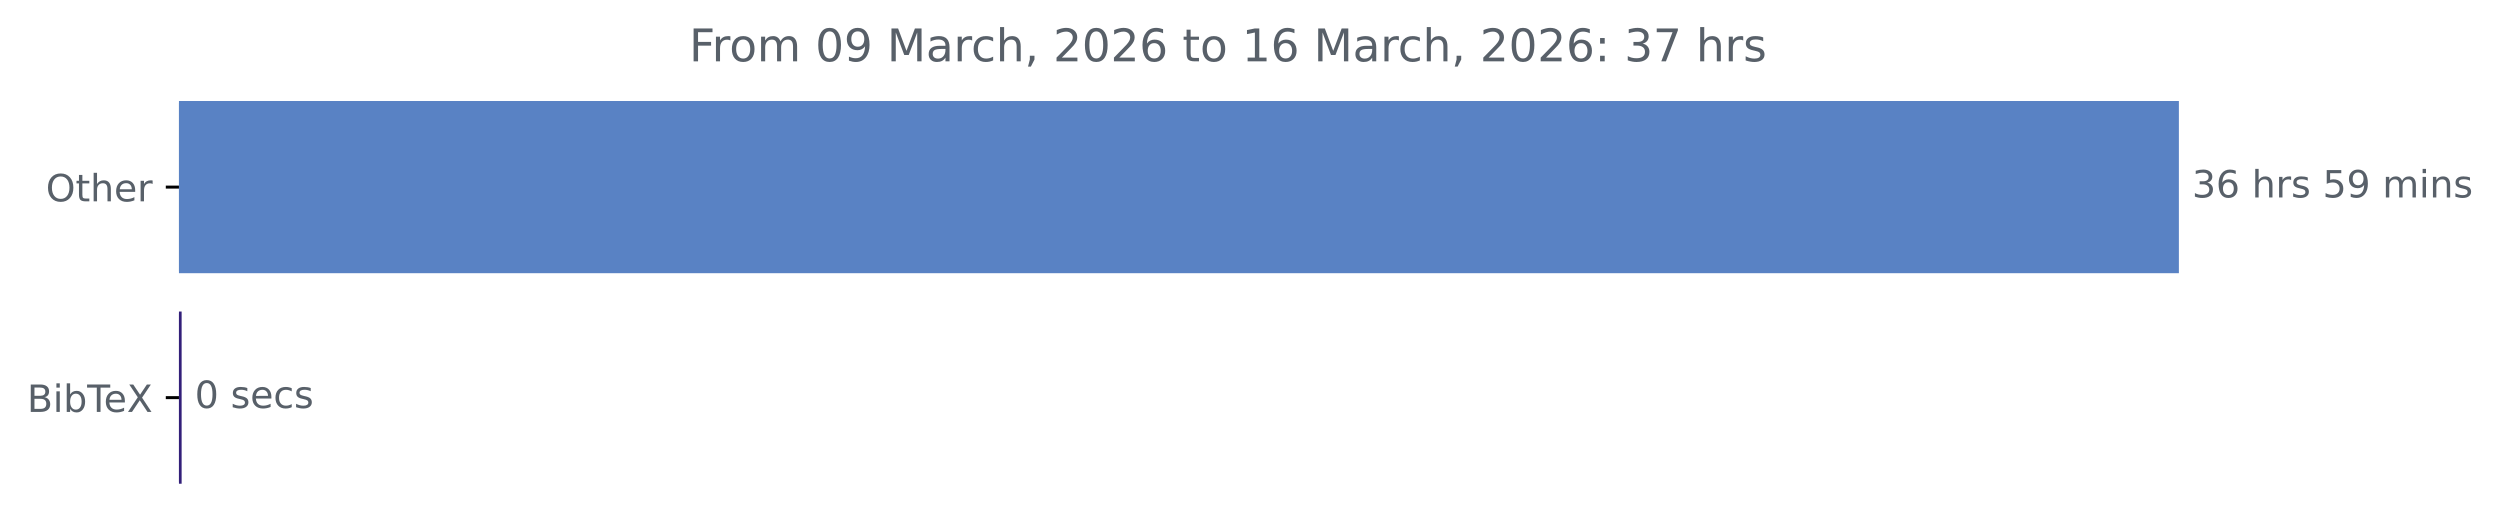
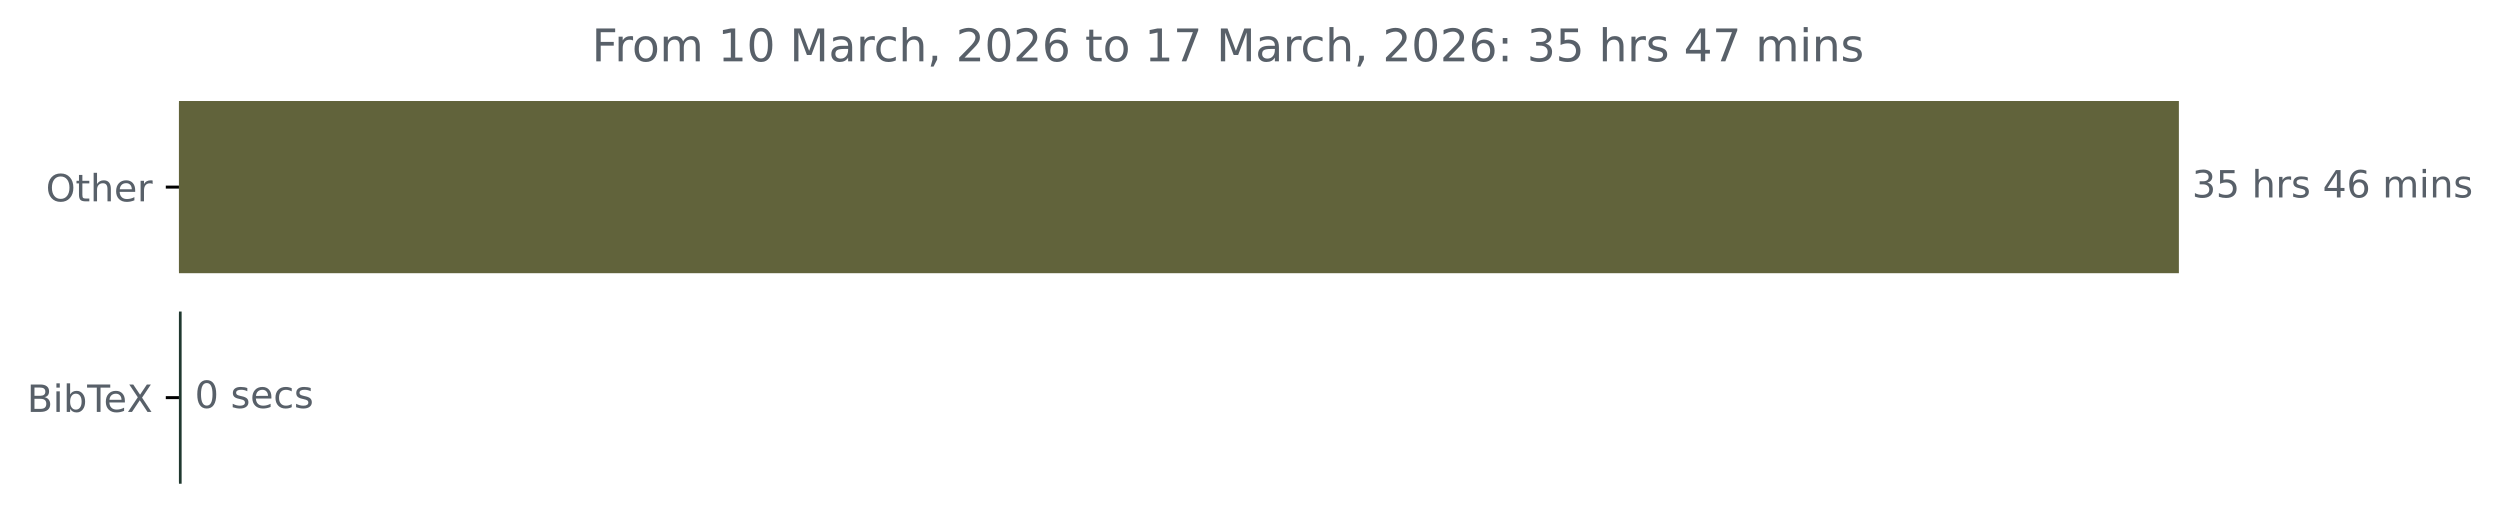
<svg xmlns="http://www.w3.org/2000/svg" xmlns:xlink="http://www.w3.org/1999/xlink" width="664.935pt" height="140.398pt" viewBox="0 0 664.935 140.398" version="1.1">
  <defs>
    <style type="text/css">*{stroke-linejoin: round; stroke-linecap: butt}</style>
  </defs>
  <g id="figure_1">
    <g id="patch_1">
      <path d="M 0 140.398  L 664.935 140.398  L 664.935 0  L 0 0  L 0 140.398  z " style="fill: none" />
    </g>
    <g id="axes_1">
      <g id="patch_2">
-         <path d="M 47.598 27.358  L 579.027 27.358  L 579.027 72.158  L 47.598 72.158  z " clip-path="url(#p1b4ed13f40)" style="fill: #5982c4; stroke: #5982c4; stroke-linejoin: miter" />
+         <path d="M 47.598 27.358  L 579.027 27.358  L 579.027 72.158  L 47.598 72.158  z " clip-path="url(#pa31ac6be0e)" style="fill: #61633b; stroke: #61633b; stroke-linejoin: miter" />
      </g>
      <g id="patch_3">
-         <path d="M 47.598 83.358  L 47.811 83.358  L 47.811 128.158  L 47.598 128.158  z " clip-path="url(#p1b4ed13f40)" style="fill: #321f79; stroke: #321f79; stroke-linejoin: miter" />
+         <path d="M 47.598 83.358  L 47.811 83.358  L 47.811 128.158  L 47.598 128.158  z " clip-path="url(#pa31ac6be0e)" style="fill: #20382f; stroke: #20382f; stroke-linejoin: miter" />
      </g>
      <g id="matplotlib.axis_1" />
      <g id="matplotlib.axis_2">
        <g id="ytick_1">
          <g id="line2d_1">
            <defs>
-               <path id="m52d68eb5d7" d="M 0 0  L -3.5 0  " style="stroke: #000000; stroke-width: 0.8" />
+               <path id="m1d02f2d984" d="M 0 0  L -3.5 0  " style="stroke: #000000; stroke-width: 0.8" />
            </defs>
            <g>
-               <use xlink:href="#m52d68eb5d7" x="47.598" y="49.758" style="stroke: #000000; stroke-width: 0.8" />
+               <use xlink:href="#m1d02f2d984" x="47.598" y="49.758" style="stroke: #000000; stroke-width: 0.8" />
            </g>
          </g>
          <g id="text_1">
            <g style="fill: #586069" transform="translate(12.20469 53.55734) scale(0.1 -0.1)">
              <defs>
                <path id="DejaVuSans-4f" d="M 2522 4238  Q 1834 4238 1429 3725  Q 1025 3213 1025 2328  Q 1025 1447 1429 934  Q 1834 422 2522 422  Q 3209 422 3611 934  Q 4013 1447 4013 2328  Q 4013 3213 3611 3725  Q 3209 4238 2522 4238  z M 2522 4750  Q 3503 4750 4090 4092  Q 4678 3434 4678 2328  Q 4678 1225 4090 567  Q 3503 -91 2522 -91  Q 1538 -91 948 565  Q 359 1222 359 2328  Q 359 3434 948 4092  Q 1538 4750 2522 4750  z " transform="scale(0.015625)" />
                <path id="DejaVuSans-74" d="M 1172 4494  L 1172 3500  L 2356 3500  L 2356 3053  L 1172 3053  L 1172 1153  Q 1172 725 1289 603  Q 1406 481 1766 481  L 2356 481  L 2356 0  L 1766 0  Q 1100 0 847 248  Q 594 497 594 1153  L 594 3053  L 172 3053  L 172 3500  L 594 3500  L 594 4494  L 1172 4494  z " transform="scale(0.015625)" />
                <path id="DejaVuSans-68" d="M 3513 2113  L 3513 0  L 2938 0  L 2938 2094  Q 2938 2591 2744 2837  Q 2550 3084 2163 3084  Q 1697 3084 1428 2787  Q 1159 2491 1159 1978  L 1159 0  L 581 0  L 581 4863  L 1159 4863  L 1159 2956  Q 1366 3272 1645 3428  Q 1925 3584 2291 3584  Q 2894 3584 3203 3211  Q 3513 2838 3513 2113  z " transform="scale(0.015625)" />
                <path id="DejaVuSans-65" d="M 3597 1894  L 3597 1613  L 953 1613  Q 991 1019 1311 708  Q 1631 397 2203 397  Q 2534 397 2845 478  Q 3156 559 3463 722  L 3463 178  Q 3153 47 2828 -22  Q 2503 -91 2169 -91  Q 1331 -91 842 396  Q 353 884 353 1716  Q 353 2575 817 3079  Q 1281 3584 2069 3584  Q 2775 3584 3186 3129  Q 3597 2675 3597 1894  z M 3022 2063  Q 3016 2534 2758 2815  Q 2500 3097 2075 3097  Q 1594 3097 1305 2825  Q 1016 2553 972 2059  L 3022 2063  z " transform="scale(0.015625)" />
                <path id="DejaVuSans-72" d="M 2631 2963  Q 2534 3019 2420 3045  Q 2306 3072 2169 3072  Q 1681 3072 1420 2755  Q 1159 2438 1159 1844  L 1159 0  L 581 0  L 581 3500  L 1159 3500  L 1159 2956  Q 1341 3275 1631 3429  Q 1922 3584 2338 3584  Q 2397 3584 2469 3576  Q 2541 3569 2628 3553  L 2631 2963  z " transform="scale(0.015625)" />
              </defs>
              <use xlink:href="#DejaVuSans-4f" />
              <use xlink:href="#DejaVuSans-74" x="78.711" />
              <use xlink:href="#DejaVuSans-68" x="117.92" />
              <use xlink:href="#DejaVuSans-65" x="181.299" />
              <use xlink:href="#DejaVuSans-72" x="242.822" />
            </g>
          </g>
        </g>
        <g id="ytick_2">
          <g id="line2d_2">
            <g>
-               <use xlink:href="#m52d68eb5d7" x="47.598" y="105.758" style="stroke: #000000; stroke-width: 0.8" />
+               <use xlink:href="#m1d02f2d984" x="47.598" y="105.758" style="stroke: #000000; stroke-width: 0.8" />
            </g>
          </g>
          <g id="text_2">
            <g style="fill: #586069" transform="translate(7.2 109.5573) scale(0.1 -0.1)">
              <defs>
                <path id="DejaVuSans-42" d="M 1259 2228  L 1259 519  L 2272 519  Q 2781 519 3026 730  Q 3272 941 3272 1375  Q 3272 1813 3026 2020  Q 2781 2228 2272 2228  L 1259 2228  z M 1259 4147  L 1259 2741  L 2194 2741  Q 2656 2741 2882 2914  Q 3109 3088 3109 3444  Q 3109 3797 2882 3972  Q 2656 4147 2194 4147  L 1259 4147  z M 628 4666  L 2241 4666  Q 2963 4666 3353 4366  Q 3744 4066 3744 3513  Q 3744 3084 3544 2831  Q 3344 2578 2956 2516  Q 3422 2416 3680 2098  Q 3938 1781 3938 1306  Q 3938 681 3513 340  Q 3088 0 2303 0  L 628 0  L 628 4666  z " transform="scale(0.015625)" />
                <path id="DejaVuSans-69" d="M 603 3500  L 1178 3500  L 1178 0  L 603 0  L 603 3500  z M 603 4863  L 1178 4863  L 1178 4134  L 603 4134  L 603 4863  z " transform="scale(0.015625)" />
                <path id="DejaVuSans-62" d="M 3116 1747  Q 3116 2381 2855 2742  Q 2594 3103 2138 3103  Q 1681 3103 1420 2742  Q 1159 2381 1159 1747  Q 1159 1113 1420 752  Q 1681 391 2138 391  Q 2594 391 2855 752  Q 3116 1113 3116 1747  z M 1159 2969  Q 1341 3281 1617 3432  Q 1894 3584 2278 3584  Q 2916 3584 3314 3078  Q 3713 2572 3713 1747  Q 3713 922 3314 415  Q 2916 -91 2278 -91  Q 1894 -91 1617 61  Q 1341 213 1159 525  L 1159 0  L 581 0  L 581 4863  L 1159 4863  L 1159 2969  z " transform="scale(0.015625)" />
                <path id="DejaVuSans-54" d="M -19 4666  L 3928 4666  L 3928 4134  L 2272 4134  L 2272 0  L 1638 0  L 1638 4134  L -19 4134  L -19 4666  z " transform="scale(0.015625)" />
                <path id="DejaVuSans-58" d="M 403 4666  L 1081 4666  L 2241 2931  L 3406 4666  L 4084 4666  L 2584 2425  L 4184 0  L 3506 0  L 2194 1984  L 872 0  L 191 0  L 1856 2491  L 403 4666  z " transform="scale(0.015625)" />
              </defs>
              <use xlink:href="#DejaVuSans-42" />
              <use xlink:href="#DejaVuSans-69" x="68.604" />
              <use xlink:href="#DejaVuSans-62" x="96.387" />
              <use xlink:href="#DejaVuSans-54" x="159.863" />
              <use xlink:href="#DejaVuSans-65" x="203.947" />
              <use xlink:href="#DejaVuSans-58" x="265.471" />
            </g>
          </g>
        </g>
      </g>
      <g id="text_3">
        <g style="fill: #586069" transform="translate(583.027 52.5175) scale(0.1 -0.1)">
          <defs>
            <path id="DejaVuSans-33" d="M 2597 2516  Q 3050 2419 3304 2112  Q 3559 1806 3559 1356  Q 3559 666 3084 287  Q 2609 -91 1734 -91  Q 1441 -91 1130 -33  Q 819 25 488 141  L 488 750  Q 750 597 1062 519  Q 1375 441 1716 441  Q 2309 441 2620 675  Q 2931 909 2931 1356  Q 2931 1769 2642 2001  Q 2353 2234 1838 2234  L 1294 2234  L 1294 2753  L 1863 2753  Q 2328 2753 2575 2939  Q 2822 3125 2822 3475  Q 2822 3834 2567 4026  Q 2313 4219 1838 4219  Q 1578 4219 1281 4162  Q 984 4106 628 3988  L 628 4550  Q 988 4650 1302 4700  Q 1616 4750 1894 4750  Q 2613 4750 3031 4423  Q 3450 4097 3450 3541  Q 3450 3153 3228 2886  Q 3006 2619 2597 2516  z " transform="scale(0.015625)" />
-             <path id="DejaVuSans-36" d="M 2113 2584  Q 1688 2584 1439 2293  Q 1191 2003 1191 1497  Q 1191 994 1439 701  Q 1688 409 2113 409  Q 2538 409 2786 701  Q 3034 994 3034 1497  Q 3034 2003 2786 2293  Q 2538 2584 2113 2584  z M 3366 4563  L 3366 3988  Q 3128 4100 2886 4159  Q 2644 4219 2406 4219  Q 1781 4219 1451 3797  Q 1122 3375 1075 2522  Q 1259 2794 1537 2939  Q 1816 3084 2150 3084  Q 2853 3084 3261 2657  Q 3669 2231 3669 1497  Q 3669 778 3244 343  Q 2819 -91 2113 -91  Q 1303 -91 875 529  Q 447 1150 447 2328  Q 447 3434 972 4092  Q 1497 4750 2381 4750  Q 2619 4750 2861 4703  Q 3103 4656 3366 4563  z " transform="scale(0.015625)" />
+             <path id="DejaVuSans-35" d="M 691 4666  L 3169 4666  L 3169 4134  L 1269 4134  L 1269 2991  Q 1406 3038 1543 3061  Q 1681 3084 1819 3084  Q 2600 3084 3056 2656  Q 3513 2228 3513 1497  Q 3513 744 3044 326  Q 2575 -91 1722 -91  Q 1428 -91 1123 -41  Q 819 9 494 109  L 494 744  Q 775 591 1075 516  Q 1375 441 1709 441  Q 2250 441 2565 725  Q 2881 1009 2881 1497  Q 2881 1984 2565 2268  Q 2250 2553 1709 2553  Q 1456 2553 1204 2497  Q 953 2441 691 2322  L 691 4666  z " transform="scale(0.015625)" />
            <path id="DejaVuSans-20" transform="scale(0.015625)" />
            <path id="DejaVuSans-73" d="M 2834 3397  L 2834 2853  Q 2591 2978 2328 3040  Q 2066 3103 1784 3103  Q 1356 3103 1142 2972  Q 928 2841 928 2578  Q 928 2378 1081 2264  Q 1234 2150 1697 2047  L 1894 2003  Q 2506 1872 2764 1633  Q 3022 1394 3022 966  Q 3022 478 2636 193  Q 2250 -91 1575 -91  Q 1294 -91 989 -36  Q 684 19 347 128  L 347 722  Q 666 556 975 473  Q 1284 391 1588 391  Q 1994 391 2212 530  Q 2431 669 2431 922  Q 2431 1156 2273 1281  Q 2116 1406 1581 1522  L 1381 1569  Q 847 1681 609 1914  Q 372 2147 372 2553  Q 372 3047 722 3315  Q 1072 3584 1716 3584  Q 2034 3584 2315 3537  Q 2597 3491 2834 3397  z " transform="scale(0.015625)" />
-             <path id="DejaVuSans-35" d="M 691 4666  L 3169 4666  L 3169 4134  L 1269 4134  L 1269 2991  Q 1406 3038 1543 3061  Q 1681 3084 1819 3084  Q 2600 3084 3056 2656  Q 3513 2228 3513 1497  Q 3513 744 3044 326  Q 2575 -91 1722 -91  Q 1428 -91 1123 -41  Q 819 9 494 109  L 494 744  Q 775 591 1075 516  Q 1375 441 1709 441  Q 2250 441 2565 725  Q 2881 1009 2881 1497  Q 2881 1984 2565 2268  Q 2250 2553 1709 2553  Q 1456 2553 1204 2497  Q 953 2441 691 2322  L 691 4666  z " transform="scale(0.015625)" />
-             <path id="DejaVuSans-39" d="M 703 97  L 703 672  Q 941 559 1184 500  Q 1428 441 1663 441  Q 2288 441 2617 861  Q 2947 1281 2994 2138  Q 2813 1869 2534 1725  Q 2256 1581 1919 1581  Q 1219 1581 811 2004  Q 403 2428 403 3163  Q 403 3881 828 4315  Q 1253 4750 1959 4750  Q 2769 4750 3195 4129  Q 3622 3509 3622 2328  Q 3622 1225 3098 567  Q 2575 -91 1691 -91  Q 1453 -91 1209 -44  Q 966 3 703 97  z M 1959 2075  Q 2384 2075 2632 2365  Q 2881 2656 2881 3163  Q 2881 3666 2632 3958  Q 2384 4250 1959 4250  Q 1534 4250 1286 3958  Q 1038 3666 1038 3163  Q 1038 2656 1286 2365  Q 1534 2075 1959 2075  z " transform="scale(0.015625)" />
+             <path id="DejaVuSans-34" d="M 2419 4116  L 825 1625  L 2419 1625  L 2419 4116  z M 2253 4666  L 3047 4666  L 3047 1625  L 3713 1625  L 3713 1100  L 3047 1100  L 3047 0  L 2419 0  L 2419 1100  L 313 1100  L 313 1709  L 2253 4666  z " transform="scale(0.015625)" />
+             <path id="DejaVuSans-36" d="M 2113 2584  Q 1688 2584 1439 2293  Q 1191 2003 1191 1497  Q 1191 994 1439 701  Q 1688 409 2113 409  Q 2538 409 2786 701  Q 3034 994 3034 1497  Q 3034 2003 2786 2293  Q 2538 2584 2113 2584  z M 3366 4563  L 3366 3988  Q 3128 4100 2886 4159  Q 2644 4219 2406 4219  Q 1781 4219 1451 3797  Q 1122 3375 1075 2522  Q 1259 2794 1537 2939  Q 1816 3084 2150 3084  Q 2853 3084 3261 2657  Q 3669 2231 3669 1497  Q 3669 778 3244 343  Q 2819 -91 2113 -91  Q 1303 -91 875 529  Q 447 1150 447 2328  Q 447 3434 972 4092  Q 1497 4750 2381 4750  Q 2619 4750 2861 4703  Q 3103 4656 3366 4563  z " transform="scale(0.015625)" />
            <path id="DejaVuSans-6d" d="M 3328 2828  Q 3544 3216 3844 3400  Q 4144 3584 4550 3584  Q 5097 3584 5394 3201  Q 5691 2819 5691 2113  L 5691 0  L 5113 0  L 5113 2094  Q 5113 2597 4934 2840  Q 4756 3084 4391 3084  Q 3944 3084 3684 2787  Q 3425 2491 3425 1978  L 3425 0  L 2847 0  L 2847 2094  Q 2847 2600 2669 2842  Q 2491 3084 2119 3084  Q 1678 3084 1418 2786  Q 1159 2488 1159 1978  L 1159 0  L 581 0  L 581 3500  L 1159 3500  L 1159 2956  Q 1356 3278 1631 3431  Q 1906 3584 2284 3584  Q 2666 3584 2933 3390  Q 3200 3197 3328 2828  z " transform="scale(0.015625)" />
            <path id="DejaVuSans-6e" d="M 3513 2113  L 3513 0  L 2938 0  L 2938 2094  Q 2938 2591 2744 2837  Q 2550 3084 2163 3084  Q 1697 3084 1428 2787  Q 1159 2491 1159 1978  L 1159 0  L 581 0  L 581 3500  L 1159 3500  L 1159 2956  Q 1366 3272 1645 3428  Q 1925 3584 2291 3584  Q 2894 3584 3203 3211  Q 3513 2838 3513 2113  z " transform="scale(0.015625)" />
          </defs>
          <use xlink:href="#DejaVuSans-33" />
-           <use xlink:href="#DejaVuSans-36" x="63.623" />
+           <use xlink:href="#DejaVuSans-35" x="63.623" />
          <use xlink:href="#DejaVuSans-20" x="127.246" />
          <use xlink:href="#DejaVuSans-68" x="159.033" />
          <use xlink:href="#DejaVuSans-72" x="222.412" />
          <use xlink:href="#DejaVuSans-73" x="263.525" />
          <use xlink:href="#DejaVuSans-20" x="315.625" />
-           <use xlink:href="#DejaVuSans-35" x="347.412" />
-           <use xlink:href="#DejaVuSans-39" x="411.035" />
+           <use xlink:href="#DejaVuSans-34" x="347.412" />
+           <use xlink:href="#DejaVuSans-36" x="411.035" />
          <use xlink:href="#DejaVuSans-20" x="474.658" />
          <use xlink:href="#DejaVuSans-6d" x="506.445" />
          <use xlink:href="#DejaVuSans-69" x="603.857" />
          <use xlink:href="#DejaVuSans-6e" x="631.641" />
          <use xlink:href="#DejaVuSans-73" x="695.02" />
        </g>
      </g>
      <g id="text_4">
        <g style="fill: #586069" transform="translate(51.81109 108.5175) scale(0.1 -0.1)">
          <defs>
            <path id="DejaVuSans-30" d="M 2034 4250  Q 1547 4250 1301 3770  Q 1056 3291 1056 2328  Q 1056 1369 1301 889  Q 1547 409 2034 409  Q 2525 409 2770 889  Q 3016 1369 3016 2328  Q 3016 3291 2770 3770  Q 2525 4250 2034 4250  z M 2034 4750  Q 2819 4750 3233 4129  Q 3647 3509 3647 2328  Q 3647 1150 3233 529  Q 2819 -91 2034 -91  Q 1250 -91 836 529  Q 422 1150 422 2328  Q 422 3509 836 4129  Q 1250 4750 2034 4750  z " transform="scale(0.015625)" />
            <path id="DejaVuSans-63" d="M 3122 3366  L 3122 2828  Q 2878 2963 2633 3030  Q 2388 3097 2138 3097  Q 1578 3097 1268 2742  Q 959 2388 959 1747  Q 959 1106 1268 751  Q 1578 397 2138 397  Q 2388 397 2633 464  Q 2878 531 3122 666  L 3122 134  Q 2881 22 2623 -34  Q 2366 -91 2075 -91  Q 1284 -91 818 406  Q 353 903 353 1747  Q 353 2603 823 3093  Q 1294 3584 2113 3584  Q 2378 3584 2631 3529  Q 2884 3475 3122 3366  z " transform="scale(0.015625)" />
          </defs>
          <use xlink:href="#DejaVuSans-30" />
          <use xlink:href="#DejaVuSans-20" x="63.623" />
          <use xlink:href="#DejaVuSans-73" x="95.41" />
          <use xlink:href="#DejaVuSans-65" x="147.51" />
          <use xlink:href="#DejaVuSans-63" x="209.033" />
          <use xlink:href="#DejaVuSans-73" x="264.014" />
        </g>
      </g>
      <g id="text_5">
-         <g style="fill: #586069" transform="translate(183.3016 16.31812) scale(0.12 -0.12)">
+         <g style="fill: #586069" transform="translate(157.4134 16.31812) scale(0.12 -0.12)">
          <defs>
            <path id="DejaVuSans-46" d="M 628 4666  L 3309 4666  L 3309 4134  L 1259 4134  L 1259 2759  L 3109 2759  L 3109 2228  L 1259 2228  L 1259 0  L 628 0  L 628 4666  z " transform="scale(0.015625)" />
            <path id="DejaVuSans-6f" d="M 1959 3097  Q 1497 3097 1228 2736  Q 959 2375 959 1747  Q 959 1119 1226 758  Q 1494 397 1959 397  Q 2419 397 2687 759  Q 2956 1122 2956 1747  Q 2956 2369 2687 2733  Q 2419 3097 1959 3097  z M 1959 3584  Q 2709 3584 3137 3096  Q 3566 2609 3566 1747  Q 3566 888 3137 398  Q 2709 -91 1959 -91  Q 1206 -91 779 398  Q 353 888 353 1747  Q 353 2609 779 3096  Q 1206 3584 1959 3584  z " transform="scale(0.015625)" />
+             <path id="DejaVuSans-31" d="M 794 531  L 1825 531  L 1825 4091  L 703 3866  L 703 4441  L 1819 4666  L 2450 4666  L 2450 531  L 3481 531  L 3481 0  L 794 0  L 794 531  z " transform="scale(0.015625)" />
            <path id="DejaVuSans-4d" d="M 628 4666  L 1569 4666  L 2759 1491  L 3956 4666  L 4897 4666  L 4897 0  L 4281 0  L 4281 4097  L 3078 897  L 2444 897  L 1241 4097  L 1241 0  L 628 0  L 628 4666  z " transform="scale(0.015625)" />
            <path id="DejaVuSans-61" d="M 2194 1759  Q 1497 1759 1228 1600  Q 959 1441 959 1056  Q 959 750 1161 570  Q 1363 391 1709 391  Q 2188 391 2477 730  Q 2766 1069 2766 1631  L 2766 1759  L 2194 1759  z M 3341 1997  L 3341 0  L 2766 0  L 2766 531  Q 2569 213 2275 61  Q 1981 -91 1556 -91  Q 1019 -91 701 211  Q 384 513 384 1019  Q 384 1609 779 1909  Q 1175 2209 1959 2209  L 2766 2209  L 2766 2266  Q 2766 2663 2505 2880  Q 2244 3097 1772 3097  Q 1472 3097 1187 3025  Q 903 2953 641 2809  L 641 3341  Q 956 3463 1253 3523  Q 1550 3584 1831 3584  Q 2591 3584 2966 3190  Q 3341 2797 3341 1997  z " transform="scale(0.015625)" />
            <path id="DejaVuSans-2c" d="M 750 794  L 1409 794  L 1409 256  L 897 -744  L 494 -744  L 750 256  L 750 794  z " transform="scale(0.015625)" />
            <path id="DejaVuSans-32" d="M 1228 531  L 3431 531  L 3431 0  L 469 0  L 469 531  Q 828 903 1448 1529  Q 2069 2156 2228 2338  Q 2531 2678 2651 2914  Q 2772 3150 2772 3378  Q 2772 3750 2511 3984  Q 2250 4219 1831 4219  Q 1534 4219 1204 4116  Q 875 4013 500 3803  L 500 4441  Q 881 4594 1212 4672  Q 1544 4750 1819 4750  Q 2544 4750 2975 4387  Q 3406 4025 3406 3419  Q 3406 3131 3298 2873  Q 3191 2616 2906 2266  Q 2828 2175 2409 1742  Q 1991 1309 1228 531  z " transform="scale(0.015625)" />
-             <path id="DejaVuSans-31" d="M 794 531  L 1825 531  L 1825 4091  L 703 3866  L 703 4441  L 1819 4666  L 2450 4666  L 2450 531  L 3481 531  L 3481 0  L 794 0  L 794 531  z " transform="scale(0.015625)" />
+             <path id="DejaVuSans-37" d="M 525 4666  L 3525 4666  L 3525 4397  L 1831 0  L 1172 0  L 2766 4134  L 525 4134  L 525 4666  z " transform="scale(0.015625)" />
            <path id="DejaVuSans-3a" d="M 750 794  L 1409 794  L 1409 0  L 750 0  L 750 794  z M 750 3309  L 1409 3309  L 1409 2516  L 750 2516  L 750 3309  z " transform="scale(0.015625)" />
-             <path id="DejaVuSans-37" d="M 525 4666  L 3525 4666  L 3525 4397  L 1831 0  L 1172 0  L 2766 4134  L 525 4134  L 525 4666  z " transform="scale(0.015625)" />
          </defs>
          <use xlink:href="#DejaVuSans-46" />
          <use xlink:href="#DejaVuSans-72" x="50.27" />
          <use xlink:href="#DejaVuSans-6f" x="89.133" />
          <use xlink:href="#DejaVuSans-6d" x="150.314" />
          <use xlink:href="#DejaVuSans-20" x="247.727" />
-           <use xlink:href="#DejaVuSans-30" x="279.514" />
-           <use xlink:href="#DejaVuSans-39" x="343.137" />
+           <use xlink:href="#DejaVuSans-31" x="279.514" />
+           <use xlink:href="#DejaVuSans-30" x="343.137" />
          <use xlink:href="#DejaVuSans-20" x="406.76" />
          <use xlink:href="#DejaVuSans-4d" x="438.547" />
          <use xlink:href="#DejaVuSans-61" x="524.826" />
          <use xlink:href="#DejaVuSans-72" x="586.105" />
          <use xlink:href="#DejaVuSans-63" x="624.969" />
          <use xlink:href="#DejaVuSans-68" x="679.949" />
          <use xlink:href="#DejaVuSans-2c" x="743.328" />
          <use xlink:href="#DejaVuSans-20" x="775.115" />
          <use xlink:href="#DejaVuSans-32" x="806.902" />
          <use xlink:href="#DejaVuSans-30" x="870.525" />
          <use xlink:href="#DejaVuSans-32" x="934.148" />
          <use xlink:href="#DejaVuSans-36" x="997.771" />
          <use xlink:href="#DejaVuSans-20" x="1061.395" />
          <use xlink:href="#DejaVuSans-74" x="1093.182" />
          <use xlink:href="#DejaVuSans-6f" x="1132.391" />
          <use xlink:href="#DejaVuSans-20" x="1193.572" />
          <use xlink:href="#DejaVuSans-31" x="1225.359" />
-           <use xlink:href="#DejaVuSans-36" x="1288.982" />
+           <use xlink:href="#DejaVuSans-37" x="1288.982" />
          <use xlink:href="#DejaVuSans-20" x="1352.605" />
          <use xlink:href="#DejaVuSans-4d" x="1384.393" />
          <use xlink:href="#DejaVuSans-61" x="1470.672" />
          <use xlink:href="#DejaVuSans-72" x="1531.951" />
          <use xlink:href="#DejaVuSans-63" x="1570.814" />
          <use xlink:href="#DejaVuSans-68" x="1625.795" />
          <use xlink:href="#DejaVuSans-2c" x="1689.174" />
          <use xlink:href="#DejaVuSans-20" x="1720.961" />
          <use xlink:href="#DejaVuSans-32" x="1752.748" />
          <use xlink:href="#DejaVuSans-30" x="1816.371" />
          <use xlink:href="#DejaVuSans-32" x="1879.994" />
          <use xlink:href="#DejaVuSans-36" x="1943.617" />
          <use xlink:href="#DejaVuSans-3a" x="2007.24" />
          <use xlink:href="#DejaVuSans-20" x="2040.932" />
          <use xlink:href="#DejaVuSans-33" x="2072.719" />
-           <use xlink:href="#DejaVuSans-37" x="2136.342" />
+           <use xlink:href="#DejaVuSans-35" x="2136.342" />
          <use xlink:href="#DejaVuSans-20" x="2199.965" />
          <use xlink:href="#DejaVuSans-68" x="2231.752" />
          <use xlink:href="#DejaVuSans-72" x="2295.131" />
          <use xlink:href="#DejaVuSans-73" x="2336.244" />
+           <use xlink:href="#DejaVuSans-20" x="2388.344" />
+           <use xlink:href="#DejaVuSans-34" x="2420.131" />
+           <use xlink:href="#DejaVuSans-37" x="2483.754" />
+           <use xlink:href="#DejaVuSans-20" x="2547.377" />
+           <use xlink:href="#DejaVuSans-6d" x="2579.164" />
+           <use xlink:href="#DejaVuSans-69" x="2676.576" />
+           <use xlink:href="#DejaVuSans-6e" x="2704.359" />
+           <use xlink:href="#DejaVuSans-73" x="2767.738" />
        </g>
      </g>
    </g>
  </g>
  <defs>
-     <clipPath id="p1b4ed13f40">
+     <clipPath id="pa31ac6be0e">
      <rect x="47.598" y="22.318" width="558" height="110.88" />
    </clipPath>
  </defs>
</svg>
